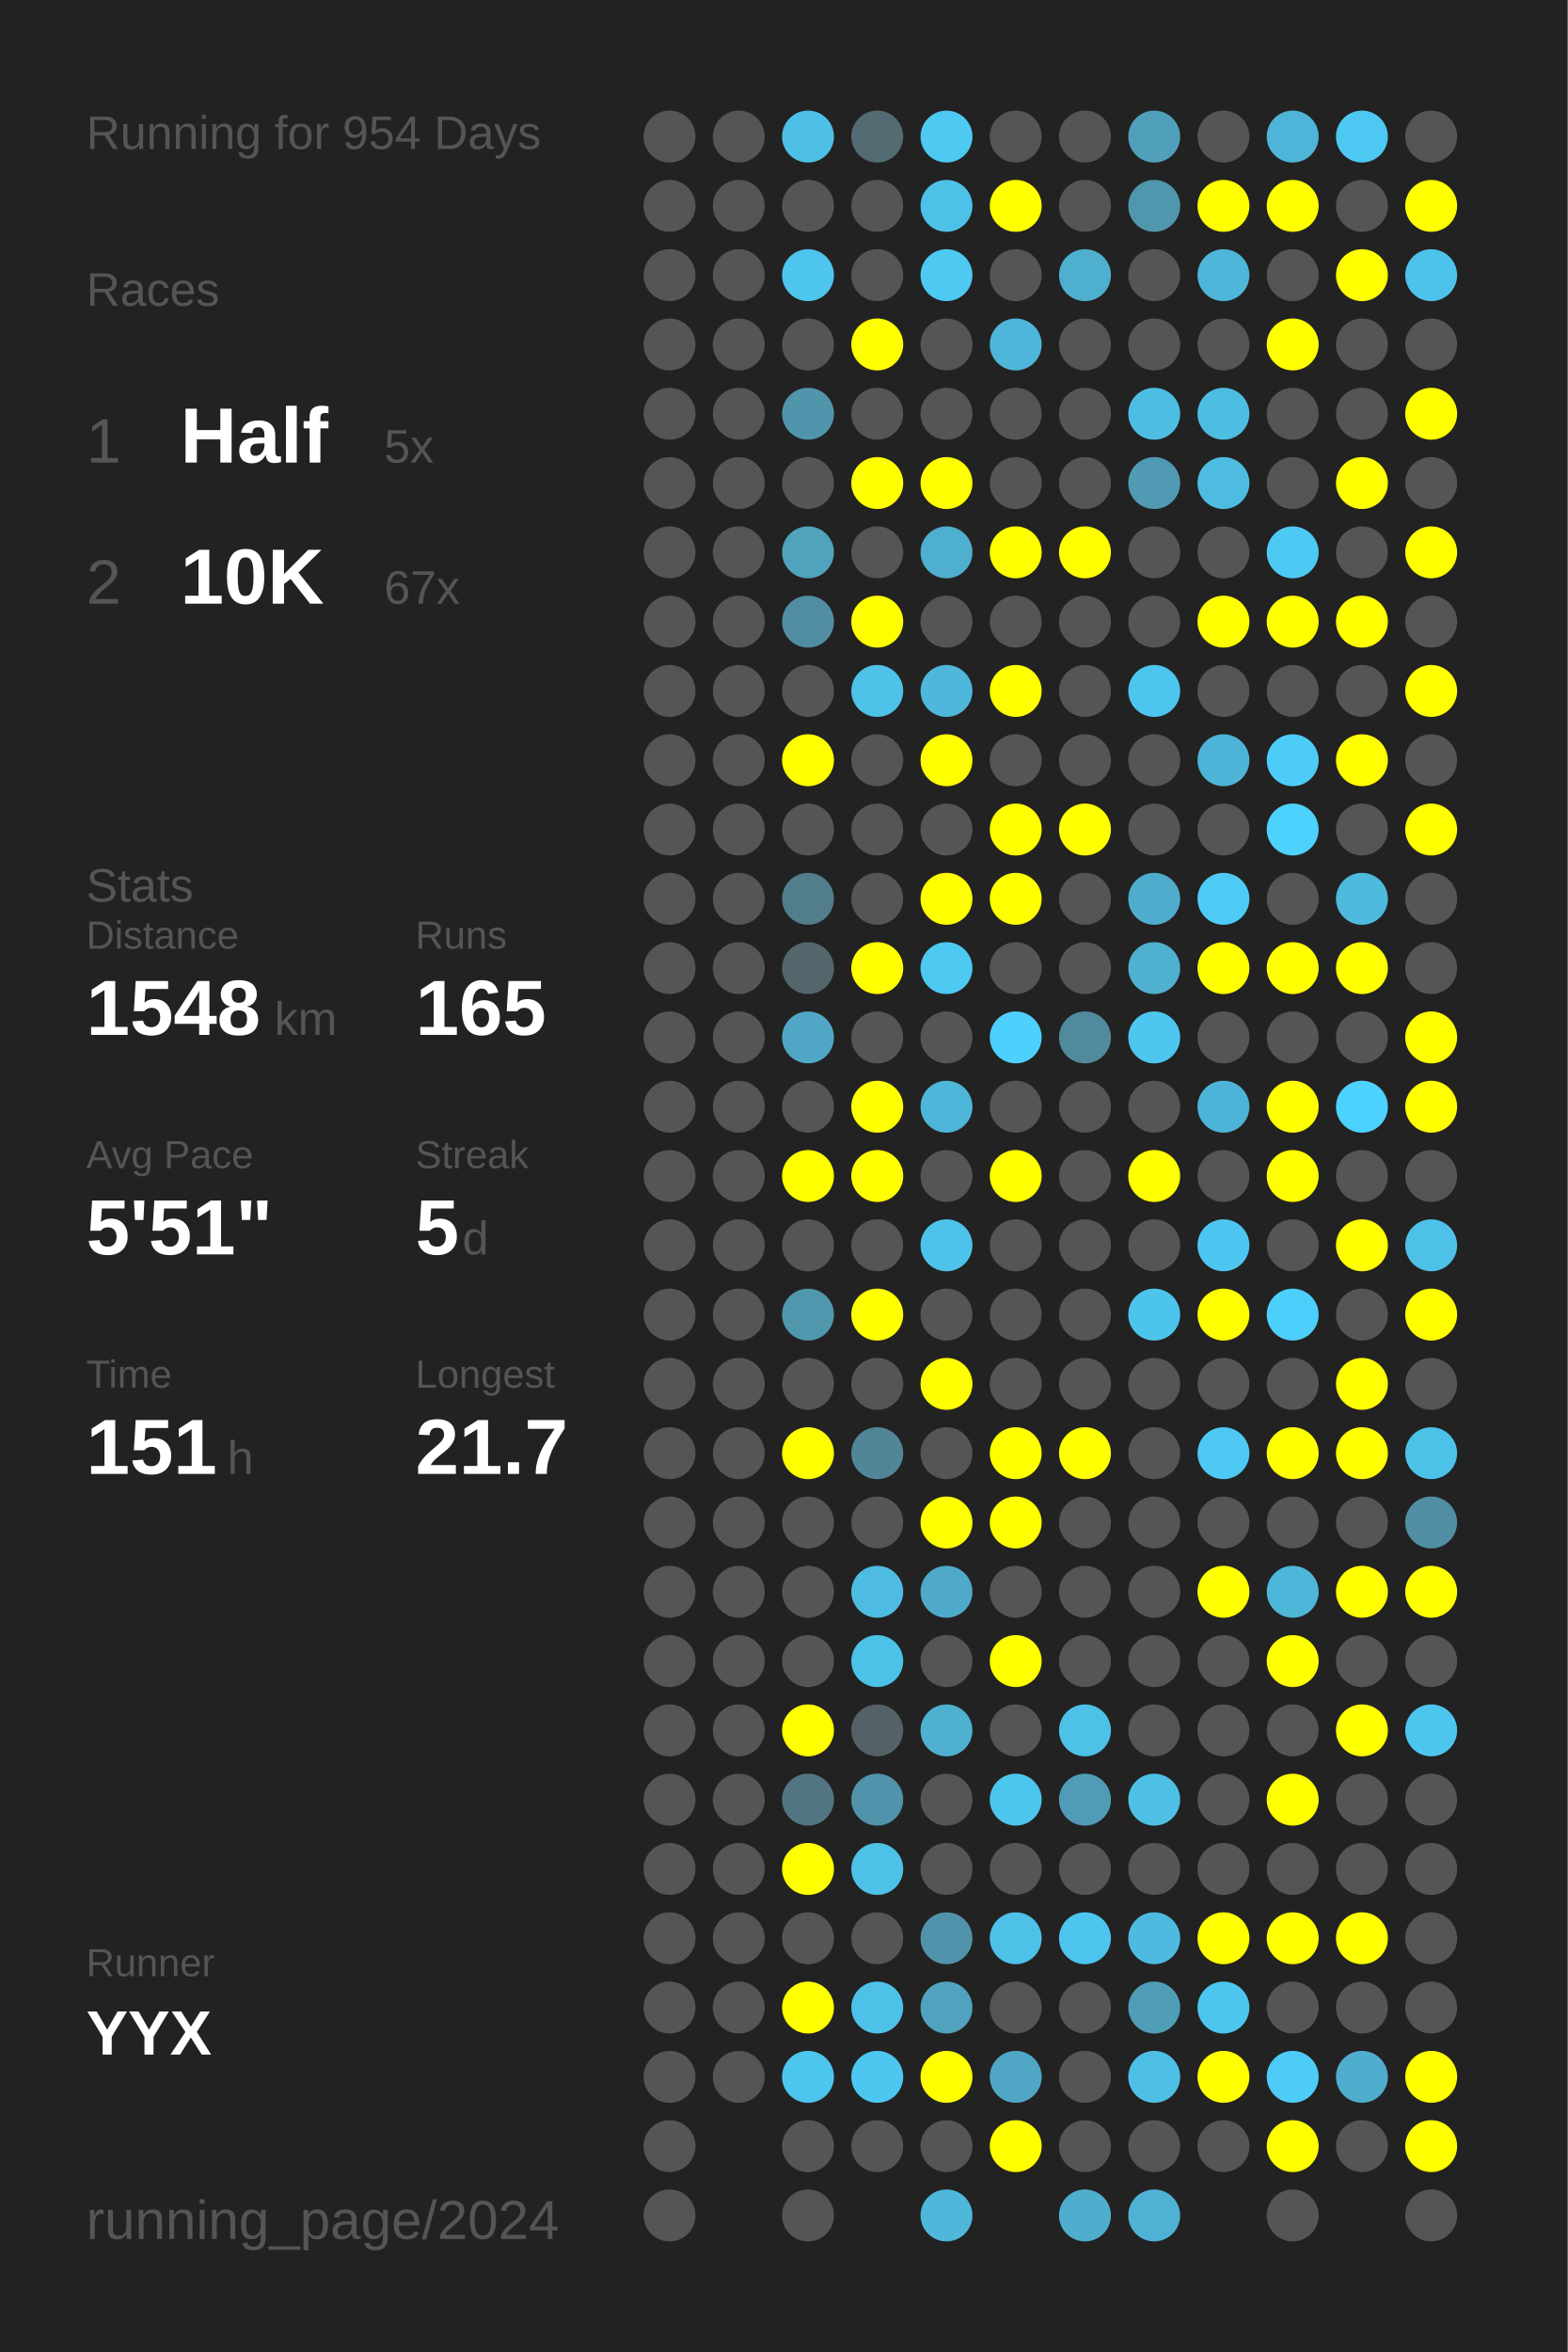
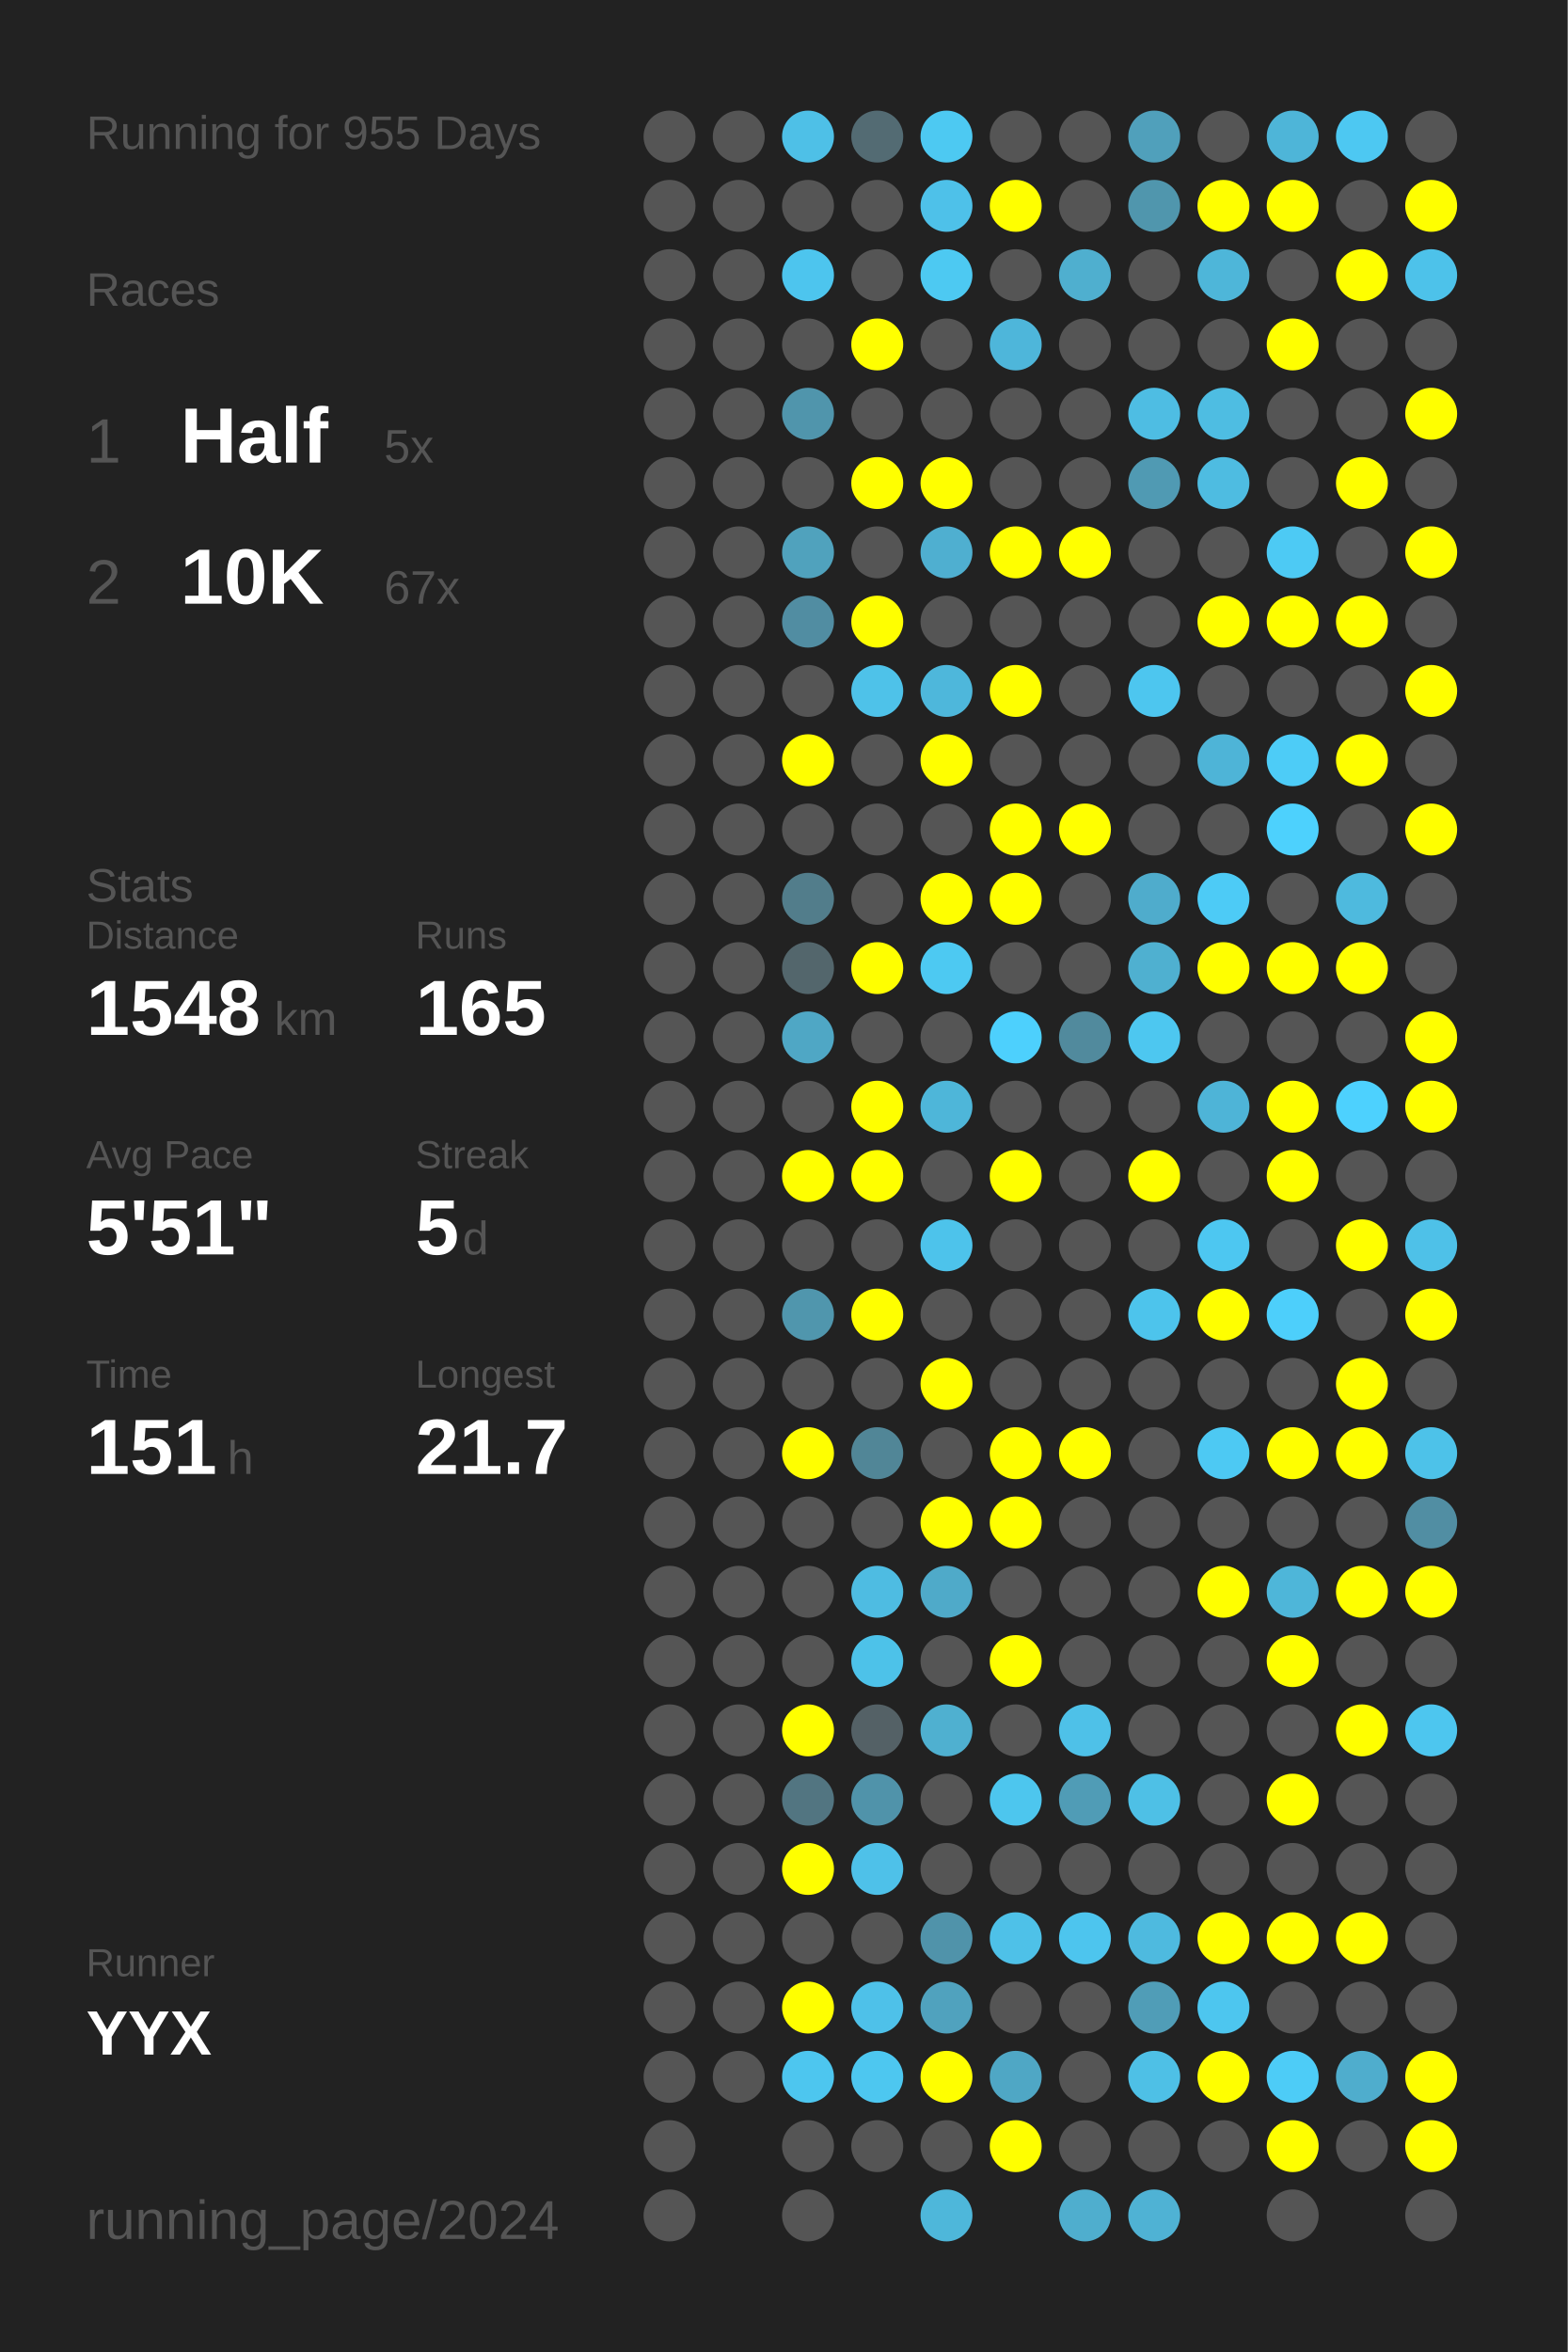
<svg xmlns="http://www.w3.org/2000/svg" baseProfile="full" height="300mm" version="1.1" viewBox="0,0,200,300" width="200mm">
  <defs />
  <rect fill="#222222" height="300" width="200" x="0" y="0" />
-   <text fill="#555555" style="font-size:6px; font-family:Arial;" x="11" y="19">Running for 954 Days</text>
+   <text fill="#555555" style="font-size:6px; font-family:Arial;" x="11" y="19">Running for 955 Days</text>
  <text fill="#555555" style="font-size:6px; font-family:Arial;" x="11" y="39">Races</text>
  <text fill="#555555" style="font-size:8px; font-family:Arial;" x="11" y="59">1</text>
  <text fill="#FFFFFF" style="font-size:10px; font-family:Arial; font-weight:bold;" x="23" y="59">Half</text>
  <text fill="#555555" style="font-size:6px; font-family:Arial;" x="49" y="59">5x</text>
  <text fill="#555555" style="font-size:8px; font-family:Arial;" x="11" y="77">2</text>
  <text fill="#FFFFFF" style="font-size:10px; font-family:Arial; font-weight:bold;" x="23" y="77">10K</text>
  <text fill="#555555" style="font-size:6px; font-family:Arial;" x="49" y="77">67x</text>
  <text fill="#555555" style="font-size:6px; font-family:Arial;" x="11" y="115">Stats</text>
  <text fill="#555555" style="font-size:5px; font-family:Arial;" x="11" y="121">Distance</text>
  <text fill="#FFFFFF" style="font-size:10px; font-family:Arial; font-weight:bold;" x="11" y="132">1548</text>
  <text fill="#555555" style="font-size:6px; font-family:Arial;" x="35" y="132">km</text>
  <text fill="#555555" style="font-size:5px; font-family:Arial;" x="53" y="121">Runs</text>
  <text fill="#FFFFFF" style="font-size:10px; font-family:Arial; font-weight:bold;" x="53" y="132">165</text>
  <text fill="#555555" style="font-size:5px; font-family:Arial;" x="11" y="149">Avg Pace</text>
  <text fill="#FFFFFF" style="font-size:10px; font-family:Arial; font-weight:bold;" x="11" y="160">5'51"</text>
  <text fill="#555555" style="font-size:5px; font-family:Arial;" x="53" y="149">Streak</text>
  <text fill="#FFFFFF" style="font-size:10px; font-family:Arial; font-weight:bold;" x="53" y="160">5</text>
  <text fill="#555555" style="font-size:6px; font-family:Arial;" x="59" y="160">d</text>
  <text fill="#555555" style="font-size:5px; font-family:Arial;" x="11" y="177">Time</text>
  <text fill="#FFFFFF" style="font-size:10px; font-family:Arial; font-weight:bold;" x="11" y="188">151</text>
  <text fill="#555555" style="font-size:6px; font-family:Arial;" x="29" y="188">h</text>
  <text fill="#555555" style="font-size:5px; font-family:Arial;" x="53" y="177">Longest</text>
  <text fill="#FFFFFF" style="font-size:10px; font-family:Arial; font-weight:bold;" x="53" y="188">21.7</text>
  <text fill="#555555" style="font-size:5px; font-family:Arial;" x="11" y="252.065">Runner</text>
  <text fill="#FFFFFF" style="font-size:8px; font-family:Arial; font-weight:bold;" x="11" y="262.065">YYX</text>
  <text fill="#555555" style="font-size:7px; font-family:Arial;" x="11" y="285.581">running_page/2024</text>
  <circle cx="85.417" cy="17.419" fill="#555555" r="3.312" />
  <circle cx="85.417" cy="26.258" fill="#555555" r="3.312" />
  <circle cx="85.417" cy="35.097" fill="#555555" r="3.312" />
  <circle cx="85.417" cy="43.935" fill="#555555" r="3.312" />
  <circle cx="85.417" cy="52.774" fill="#555555" r="3.312" />
  <circle cx="85.417" cy="61.613" fill="#555555" r="3.312" />
  <circle cx="85.417" cy="70.452" fill="#555555" r="3.312" />
  <circle cx="85.417" cy="79.29" fill="#555555" r="3.312" />
  <circle cx="85.417" cy="88.129" fill="#555555" r="3.312" />
  <circle cx="85.417" cy="96.968" fill="#555555" r="3.312" />
  <circle cx="85.417" cy="105.806" fill="#555555" r="3.312" />
  <circle cx="85.417" cy="114.645" fill="#555555" r="3.312" />
  <circle cx="85.417" cy="123.484" fill="#555555" r="3.312" />
  <circle cx="85.417" cy="132.323" fill="#555555" r="3.312" />
  <circle cx="85.417" cy="141.161" fill="#555555" r="3.312" />
  <circle cx="85.417" cy="150" fill="#555555" r="3.312" />
  <circle cx="85.417" cy="158.839" fill="#555555" r="3.312" />
  <circle cx="85.417" cy="167.677" fill="#555555" r="3.312" />
  <circle cx="85.417" cy="176.516" fill="#555555" r="3.312" />
  <circle cx="85.417" cy="185.355" fill="#555555" r="3.312" />
  <circle cx="85.417" cy="194.194" fill="#555555" r="3.312" />
  <circle cx="85.417" cy="203.032" fill="#555555" r="3.312" />
  <circle cx="85.417" cy="211.871" fill="#555555" r="3.312" />
  <circle cx="85.417" cy="220.71" fill="#555555" r="3.312" />
  <circle cx="85.417" cy="229.548" fill="#555555" r="3.312" />
  <circle cx="85.417" cy="238.387" fill="#555555" r="3.312" />
  <circle cx="85.417" cy="247.226" fill="#555555" r="3.312" />
  <circle cx="85.417" cy="256.065" fill="#555555" r="3.312" />
  <circle cx="85.417" cy="264.903" fill="#555555" r="3.312" />
  <circle cx="85.417" cy="273.742" fill="#555555" r="3.312" />
  <circle cx="85.417" cy="282.581" fill="#555555" r="3.312" />
  <circle cx="94.25" cy="17.419" fill="#555555" r="3.312" />
  <circle cx="94.25" cy="26.258" fill="#555555" r="3.312" />
  <circle cx="94.25" cy="35.097" fill="#555555" r="3.312" />
  <circle cx="94.25" cy="43.935" fill="#555555" r="3.312" />
  <circle cx="94.25" cy="52.774" fill="#555555" r="3.312" />
  <circle cx="94.25" cy="61.613" fill="#555555" r="3.312" />
  <circle cx="94.25" cy="70.452" fill="#555555" r="3.312" />
  <circle cx="94.25" cy="79.29" fill="#555555" r="3.312" />
  <circle cx="94.25" cy="88.129" fill="#555555" r="3.312" />
  <circle cx="94.25" cy="96.968" fill="#555555" r="3.312" />
  <circle cx="94.25" cy="105.806" fill="#555555" r="3.312" />
  <circle cx="94.25" cy="114.645" fill="#555555" r="3.312" />
  <circle cx="94.25" cy="123.484" fill="#555555" r="3.312" />
  <circle cx="94.25" cy="132.323" fill="#555555" r="3.312" />
  <circle cx="94.25" cy="141.161" fill="#555555" r="3.312" />
  <circle cx="94.25" cy="150" fill="#555555" r="3.312" />
  <circle cx="94.25" cy="158.839" fill="#555555" r="3.312" />
  <circle cx="94.25" cy="167.677" fill="#555555" r="3.312" />
  <circle cx="94.25" cy="176.516" fill="#555555" r="3.312" />
  <circle cx="94.25" cy="185.355" fill="#555555" r="3.312" />
  <circle cx="94.25" cy="194.194" fill="#555555" r="3.312" />
  <circle cx="94.25" cy="203.032" fill="#555555" r="3.312" />
  <circle cx="94.25" cy="211.871" fill="#555555" r="3.312" />
  <circle cx="94.25" cy="220.71" fill="#555555" r="3.312" />
  <circle cx="94.25" cy="229.548" fill="#555555" r="3.312" />
  <circle cx="94.25" cy="238.387" fill="#555555" r="3.312" />
  <circle cx="94.25" cy="247.226" fill="#555555" r="3.312" />
  <circle cx="94.25" cy="256.065" fill="#555555" r="3.312" />
  <circle cx="94.25" cy="264.903" fill="#555555" r="3.312" />
  <circle cx="103.083" cy="17.419" fill="#4ec0e7" r="3.312" />
  <circle cx="103.083" cy="26.258" fill="#555555" r="3.312" />
  <circle cx="103.083" cy="35.097" fill="#4dc5ee" r="3.312" />
  <circle cx="103.083" cy="43.935" fill="#555555" r="3.312" />
  <circle cx="103.083" cy="52.774" fill="#5095ac" r="3.312" />
  <circle cx="103.083" cy="61.613" fill="#555555" r="3.312" />
  <circle cx="103.083" cy="70.452" fill="#50a2bd" r="3.312" />
  <circle cx="103.083" cy="79.29" fill="#518da2" r="3.312" />
  <circle cx="103.083" cy="88.129" fill="#555555" r="3.312" />
  <circle cx="103.083" cy="96.968" fill="#FFFF00" r="3.312" />
  <circle cx="103.083" cy="105.806" fill="#555555" r="3.312" />
  <circle cx="103.083" cy="114.645" fill="#527d8b" r="3.312" />
  <circle cx="103.083" cy="123.484" fill="#53666c" r="3.312" />
  <circle cx="103.083" cy="132.323" fill="#4fa7c5" r="3.312" />
  <circle cx="103.083" cy="141.161" fill="#555555" r="3.312" />
  <circle cx="103.083" cy="150" fill="#FFFF00" r="3.312" />
  <circle cx="103.083" cy="158.839" fill="#555555" r="3.312" />
  <circle cx="103.083" cy="167.677" fill="#5096ad" r="3.312" />
  <circle cx="103.083" cy="176.516" fill="#555555" r="3.312" />
  <circle cx="103.083" cy="185.355" fill="#FFFF00" r="3.312" />
  <circle cx="103.083" cy="194.194" fill="#555555" r="3.312" />
  <circle cx="103.083" cy="203.032" fill="#555555" r="3.312" />
  <circle cx="103.083" cy="211.871" fill="#555555" r="3.312" />
  <circle cx="103.083" cy="220.71" fill="#FFFF00" r="3.312" />
  <circle cx="103.083" cy="229.548" fill="#527581" r="3.312" />
  <circle cx="103.083" cy="238.387" fill="#FFFF00" r="3.312" />
  <circle cx="103.083" cy="247.226" fill="#555555" r="3.312" />
  <circle cx="103.083" cy="256.065" fill="#FFFF00" r="3.312" />
  <circle cx="103.083" cy="264.903" fill="#4dc6ef" r="3.312" />
  <circle cx="103.083" cy="273.742" fill="#555555" r="3.312" />
  <circle cx="103.083" cy="282.581" fill="#555555" r="3.312" />
  <circle cx="111.917" cy="17.419" fill="#536b73" r="3.312" />
  <circle cx="111.917" cy="26.258" fill="#555555" r="3.312" />
  <circle cx="111.917" cy="35.097" fill="#555555" r="3.312" />
  <circle cx="111.917" cy="43.935" fill="#FFFF00" r="3.312" />
  <circle cx="111.917" cy="52.774" fill="#555555" r="3.312" />
  <circle cx="111.917" cy="61.613" fill="#FFFF00" r="3.312" />
  <circle cx="111.917" cy="70.452" fill="#555555" r="3.312" />
  <circle cx="111.917" cy="79.29" fill="#FFFF00" r="3.312" />
  <circle cx="111.917" cy="88.129" fill="#4ec2e9" r="3.312" />
  <circle cx="111.917" cy="96.968" fill="#555555" r="3.312" />
  <circle cx="111.917" cy="105.806" fill="#555555" r="3.312" />
  <circle cx="111.917" cy="114.645" fill="#555555" r="3.312" />
  <circle cx="111.917" cy="123.484" fill="#FFFF00" r="3.312" />
  <circle cx="111.917" cy="132.323" fill="#555555" r="3.312" />
  <circle cx="111.917" cy="141.161" fill="#FFFF00" r="3.312" />
  <circle cx="111.917" cy="150" fill="#FFFF00" r="3.312" />
  <circle cx="111.917" cy="158.839" fill="#555555" r="3.312" />
  <circle cx="111.917" cy="167.677" fill="#FFFF00" r="3.312" />
  <circle cx="111.917" cy="176.516" fill="#555555" r="3.312" />
  <circle cx="111.917" cy="185.355" fill="#518697" r="3.312" />
  <circle cx="111.917" cy="194.194" fill="#555555" r="3.312" />
  <circle cx="111.917" cy="203.032" fill="#4ebce2" r="3.312" />
  <circle cx="111.917" cy="211.871" fill="#4dc2e9" r="3.312" />
  <circle cx="111.917" cy="220.71" fill="#546166" r="3.312" />
  <circle cx="111.917" cy="229.548" fill="#5093aa" r="3.312" />
  <circle cx="111.917" cy="238.387" fill="#4ec1e9" r="3.312" />
  <circle cx="111.917" cy="247.226" fill="#555555" r="3.312" />
  <circle cx="111.917" cy="256.065" fill="#4ec1e9" r="3.312" />
  <circle cx="111.917" cy="264.903" fill="#4dc7f0" r="3.312" />
  <circle cx="111.917" cy="273.742" fill="#555555" r="3.312" />
  <circle cx="120.75" cy="17.419" fill="#4dc9f2" r="3.312" />
  <circle cx="120.75" cy="26.258" fill="#4ec1e9" r="3.312" />
  <circle cx="120.75" cy="35.097" fill="#4dc9f2" r="3.312" />
  <circle cx="120.75" cy="43.935" fill="#555555" r="3.312" />
  <circle cx="120.75" cy="52.774" fill="#555555" r="3.312" />
  <circle cx="120.75" cy="61.613" fill="#FFFF00" r="3.312" />
  <circle cx="120.75" cy="70.452" fill="#4fafd0" r="3.312" />
  <circle cx="120.75" cy="79.29" fill="#555555" r="3.312" />
  <circle cx="120.75" cy="88.129" fill="#4eb7db" r="3.312" />
  <circle cx="120.75" cy="96.968" fill="#FFFF00" r="3.312" />
  <circle cx="120.75" cy="105.806" fill="#555555" r="3.312" />
  <circle cx="120.75" cy="114.645" fill="#FFFF00" r="3.312" />
  <circle cx="120.75" cy="123.484" fill="#4dc9f2" r="3.312" />
  <circle cx="120.75" cy="132.323" fill="#555555" r="3.312" />
  <circle cx="120.75" cy="141.161" fill="#4eb6d9" r="3.312" />
  <circle cx="120.75" cy="150" fill="#555555" r="3.312" />
  <circle cx="120.75" cy="158.839" fill="#4dc3eb" r="3.312" />
  <circle cx="120.75" cy="167.677" fill="#555555" r="3.312" />
  <circle cx="120.75" cy="176.516" fill="#FFFF00" r="3.312" />
  <circle cx="120.75" cy="185.355" fill="#555555" r="3.312" />
  <circle cx="120.75" cy="194.194" fill="#FFFF00" r="3.312" />
  <circle cx="120.75" cy="203.032" fill="#4faac9" r="3.312" />
  <circle cx="120.75" cy="211.871" fill="#555555" r="3.312" />
  <circle cx="120.75" cy="220.71" fill="#4fb0d0" r="3.312" />
  <circle cx="120.75" cy="229.548" fill="#555555" r="3.312" />
  <circle cx="120.75" cy="238.387" fill="#555555" r="3.312" />
  <circle cx="120.75" cy="247.226" fill="#5093aa" r="3.312" />
  <circle cx="120.75" cy="256.065" fill="#50a2be" r="3.312" />
  <circle cx="120.75" cy="264.903" fill="#FFFF00" r="3.312" />
  <circle cx="120.75" cy="273.742" fill="#555555" r="3.312" />
  <circle cx="120.75" cy="282.581" fill="#4eb7da" r="3.312" />
  <circle cx="129.583" cy="17.419" fill="#555555" r="3.312" />
  <circle cx="129.583" cy="26.258" fill="#FFFF00" r="3.312" />
  <circle cx="129.583" cy="35.097" fill="#555555" r="3.312" />
  <circle cx="129.583" cy="43.935" fill="#4eb6da" r="3.312" />
  <circle cx="129.583" cy="52.774" fill="#555555" r="3.312" />
  <circle cx="129.583" cy="61.613" fill="#555555" r="3.312" />
  <circle cx="129.583" cy="70.452" fill="#FFFF00" r="3.312" />
  <circle cx="129.583" cy="79.29" fill="#555555" r="3.312" />
  <circle cx="129.583" cy="88.129" fill="#FFFF00" r="3.312" />
  <circle cx="129.583" cy="96.968" fill="#555555" r="3.312" />
  <circle cx="129.583" cy="105.806" fill="#FFFF00" r="3.312" />
  <circle cx="129.583" cy="114.645" fill="#FFFF00" r="3.312" />
  <circle cx="129.583" cy="123.484" fill="#555555" r="3.312" />
  <circle cx="129.583" cy="132.323" fill="#4dd0fd" r="3.312" />
  <circle cx="129.583" cy="141.161" fill="#555555" r="3.312" />
  <circle cx="129.583" cy="150" fill="#FFFF00" r="3.312" />
  <circle cx="129.583" cy="158.839" fill="#555555" r="3.312" />
  <circle cx="129.583" cy="167.677" fill="#555555" r="3.312" />
  <circle cx="129.583" cy="176.516" fill="#555555" r="3.312" />
  <circle cx="129.583" cy="185.355" fill="#FFFF00" r="3.312" />
  <circle cx="129.583" cy="194.194" fill="#FFFF00" r="3.312" />
  <circle cx="129.583" cy="203.032" fill="#555555" r="3.312" />
  <circle cx="129.583" cy="211.871" fill="#FFFF00" r="3.312" />
  <circle cx="129.583" cy="220.71" fill="#555555" r="3.312" />
  <circle cx="129.583" cy="229.548" fill="#4dc6ee" r="3.312" />
  <circle cx="129.583" cy="238.387" fill="#555555" r="3.312" />
  <circle cx="129.583" cy="247.226" fill="#4ec1e8" r="3.312" />
  <circle cx="129.583" cy="256.065" fill="#555555" r="3.312" />
  <circle cx="129.583" cy="264.903" fill="#4fa7c5" r="3.312" />
  <circle cx="129.583" cy="273.742" fill="#FFFF00" r="3.312" />
  <circle cx="138.417" cy="17.419" fill="#555555" r="3.312" />
  <circle cx="138.417" cy="26.258" fill="#555555" r="3.312" />
  <circle cx="138.417" cy="35.097" fill="#4fafcf" r="3.312" />
  <circle cx="138.417" cy="43.935" fill="#555555" r="3.312" />
  <circle cx="138.417" cy="52.774" fill="#555555" r="3.312" />
  <circle cx="138.417" cy="61.613" fill="#555555" r="3.312" />
  <circle cx="138.417" cy="70.452" fill="#FFFF00" r="3.312" />
  <circle cx="138.417" cy="79.29" fill="#555555" r="3.312" />
  <circle cx="138.417" cy="88.129" fill="#555555" r="3.312" />
  <circle cx="138.417" cy="96.968" fill="#555555" r="3.312" />
  <circle cx="138.417" cy="105.806" fill="#FFFF00" r="3.312" />
  <circle cx="138.417" cy="114.645" fill="#555555" r="3.312" />
  <circle cx="138.417" cy="123.484" fill="#555555" r="3.312" />
  <circle cx="138.417" cy="132.323" fill="#518a9d" r="3.312" />
  <circle cx="138.417" cy="141.161" fill="#555555" r="3.312" />
  <circle cx="138.417" cy="150" fill="#555555" r="3.312" />
  <circle cx="138.417" cy="158.839" fill="#555555" r="3.312" />
  <circle cx="138.417" cy="167.677" fill="#555555" r="3.312" />
  <circle cx="138.417" cy="176.516" fill="#555555" r="3.312" />
  <circle cx="138.417" cy="185.355" fill="#FFFF00" r="3.312" />
  <circle cx="138.417" cy="194.194" fill="#555555" r="3.312" />
  <circle cx="138.417" cy="203.032" fill="#555555" r="3.312" />
  <circle cx="138.417" cy="211.871" fill="#555555" r="3.312" />
  <circle cx="138.417" cy="220.71" fill="#4ec1e8" r="3.312" />
  <circle cx="138.417" cy="229.548" fill="#509cb6" r="3.312" />
  <circle cx="138.417" cy="238.387" fill="#555555" r="3.312" />
  <circle cx="138.417" cy="247.226" fill="#4dc5ee" r="3.312" />
  <circle cx="138.417" cy="256.065" fill="#555555" r="3.312" />
  <circle cx="138.417" cy="264.903" fill="#555555" r="3.312" />
  <circle cx="138.417" cy="273.742" fill="#555555" r="3.312" />
  <circle cx="138.417" cy="282.581" fill="#4faece" r="3.312" />
  <circle cx="147.25" cy="17.419" fill="#50a0bb" r="3.312" />
  <circle cx="147.25" cy="26.258" fill="#5096ad" r="3.312" />
  <circle cx="147.25" cy="35.097" fill="#555555" r="3.312" />
  <circle cx="147.25" cy="43.935" fill="#555555" r="3.312" />
  <circle cx="147.25" cy="52.774" fill="#4ebde3" r="3.312" />
  <circle cx="147.25" cy="61.613" fill="#509ab3" r="3.312" />
  <circle cx="147.25" cy="70.452" fill="#555555" r="3.312" />
  <circle cx="147.25" cy="79.29" fill="#555555" r="3.312" />
  <circle cx="147.25" cy="88.129" fill="#4dc6ef" r="3.312" />
  <circle cx="147.25" cy="96.968" fill="#555555" r="3.312" />
  <circle cx="147.25" cy="105.806" fill="#555555" r="3.312" />
  <circle cx="147.25" cy="114.645" fill="#4faccc" r="3.312" />
  <circle cx="147.25" cy="123.484" fill="#4fb0d0" r="3.312" />
  <circle cx="147.25" cy="132.323" fill="#4dc7f0" r="3.312" />
  <circle cx="147.25" cy="141.161" fill="#555555" r="3.312" />
  <circle cx="147.25" cy="150" fill="#FFFF00" r="3.312" />
  <circle cx="147.25" cy="158.839" fill="#555555" r="3.312" />
  <circle cx="147.25" cy="167.677" fill="#4dc4ec" r="3.312" />
  <circle cx="147.25" cy="176.516" fill="#555555" r="3.312" />
  <circle cx="147.25" cy="185.355" fill="#555555" r="3.312" />
  <circle cx="147.25" cy="194.194" fill="#555555" r="3.312" />
  <circle cx="147.25" cy="203.032" fill="#555555" r="3.312" />
  <circle cx="147.25" cy="211.871" fill="#555555" r="3.312" />
  <circle cx="147.25" cy="220.71" fill="#555555" r="3.312" />
  <circle cx="147.25" cy="229.548" fill="#4ec0e6" r="3.312" />
  <circle cx="147.25" cy="238.387" fill="#555555" r="3.312" />
  <circle cx="147.25" cy="247.226" fill="#4ebadf" r="3.312" />
  <circle cx="147.25" cy="256.065" fill="#509db7" r="3.312" />
  <circle cx="147.25" cy="264.903" fill="#4ec0e6" r="3.312" />
  <circle cx="147.25" cy="273.742" fill="#555555" r="3.312" />
  <circle cx="147.25" cy="282.581" fill="#4fb2d4" r="3.312" />
  <circle cx="156.083" cy="17.419" fill="#555555" r="3.312" />
  <circle cx="156.083" cy="26.258" fill="#FFFF00" r="3.312" />
  <circle cx="156.083" cy="35.097" fill="#4eb6d9" r="3.312" />
  <circle cx="156.083" cy="43.935" fill="#555555" r="3.312" />
  <circle cx="156.083" cy="52.774" fill="#4ebde2" r="3.312" />
  <circle cx="156.083" cy="61.613" fill="#4ebce1" r="3.312" />
  <circle cx="156.083" cy="70.452" fill="#555555" r="3.312" />
  <circle cx="156.083" cy="79.29" fill="#FFFF00" r="3.312" />
  <circle cx="156.083" cy="88.129" fill="#555555" r="3.312" />
  <circle cx="156.083" cy="96.968" fill="#4eb4d7" r="3.312" />
  <circle cx="156.083" cy="105.806" fill="#555555" r="3.312" />
  <circle cx="156.083" cy="114.645" fill="#4dcbf6" r="3.312" />
  <circle cx="156.083" cy="123.484" fill="#FFFF00" r="3.312" />
  <circle cx="156.083" cy="132.323" fill="#555555" r="3.312" />
  <circle cx="156.083" cy="141.161" fill="#4eb4d7" r="3.312" />
  <circle cx="156.083" cy="150" fill="#555555" r="3.312" />
  <circle cx="156.083" cy="158.839" fill="#4dc7f1" r="3.312" />
  <circle cx="156.083" cy="167.677" fill="#FFFF00" r="3.312" />
  <circle cx="156.083" cy="176.516" fill="#555555" r="3.312" />
  <circle cx="156.083" cy="185.355" fill="#4dc9f3" r="3.312" />
  <circle cx="156.083" cy="194.194" fill="#555555" r="3.312" />
  <circle cx="156.083" cy="203.032" fill="#FFFF00" r="3.312" />
  <circle cx="156.083" cy="211.871" fill="#555555" r="3.312" />
  <circle cx="156.083" cy="220.71" fill="#555555" r="3.312" />
  <circle cx="156.083" cy="229.548" fill="#555555" r="3.312" />
  <circle cx="156.083" cy="238.387" fill="#555555" r="3.312" />
  <circle cx="156.083" cy="247.226" fill="#FFFF00" r="3.312" />
  <circle cx="156.083" cy="256.065" fill="#4dc6ef" r="3.312" />
  <circle cx="156.083" cy="264.903" fill="#FFFF00" r="3.312" />
  <circle cx="156.083" cy="273.742" fill="#555555" r="3.312" />
  <circle cx="164.917" cy="17.419" fill="#4eb5d8" r="3.312" />
  <circle cx="164.917" cy="26.258" fill="#FFFF00" r="3.312" />
  <circle cx="164.917" cy="35.097" fill="#555555" r="3.312" />
  <circle cx="164.917" cy="43.935" fill="#FFFF00" r="3.312" />
  <circle cx="164.917" cy="52.774" fill="#555555" r="3.312" />
  <circle cx="164.917" cy="61.613" fill="#555555" r="3.312" />
  <circle cx="164.917" cy="70.452" fill="#4dcaf4" r="3.312" />
  <circle cx="164.917" cy="79.29" fill="#FFFF00" r="3.312" />
  <circle cx="164.917" cy="88.129" fill="#555555" r="3.312" />
  <circle cx="164.917" cy="96.968" fill="#4dccf7" r="3.312" />
  <circle cx="164.917" cy="105.806" fill="#4dd1fd" r="3.312" />
  <circle cx="164.917" cy="114.645" fill="#555555" r="3.312" />
  <circle cx="164.917" cy="123.484" fill="#FFFF00" r="3.312" />
  <circle cx="164.917" cy="132.323" fill="#555555" r="3.312" />
  <circle cx="164.917" cy="141.161" fill="#FFFF00" r="3.312" />
  <circle cx="164.917" cy="150" fill="#FFFF00" r="3.312" />
  <circle cx="164.917" cy="158.839" fill="#555555" r="3.312" />
  <circle cx="164.917" cy="167.677" fill="#4dcffb" r="3.312" />
  <circle cx="164.917" cy="176.516" fill="#555555" r="3.312" />
  <circle cx="164.917" cy="185.355" fill="#FFFF00" r="3.312" />
  <circle cx="164.917" cy="194.194" fill="#555555" r="3.312" />
  <circle cx="164.917" cy="203.032" fill="#4eb6d9" r="3.312" />
  <circle cx="164.917" cy="211.871" fill="#FFFF00" r="3.312" />
  <circle cx="164.917" cy="220.71" fill="#555555" r="3.312" />
  <circle cx="164.917" cy="229.548" fill="#FFFF00" r="3.312" />
  <circle cx="164.917" cy="238.387" fill="#555555" r="3.312" />
  <circle cx="164.917" cy="247.226" fill="#FFFF00" r="3.312" />
  <circle cx="164.917" cy="256.065" fill="#555555" r="3.312" />
  <circle cx="164.917" cy="264.903" fill="#4dccf7" r="3.312" />
  <circle cx="164.917" cy="273.742" fill="#FFFF00" r="3.312" />
  <circle cx="164.917" cy="282.581" fill="#555555" r="3.312" />
  <circle cx="173.75" cy="17.419" fill="#4dc8f2" r="3.312" />
  <circle cx="173.75" cy="26.258" fill="#555555" r="3.312" />
  <circle cx="173.75" cy="35.097" fill="#FFFF00" r="3.312" />
  <circle cx="173.75" cy="43.935" fill="#555555" r="3.312" />
  <circle cx="173.75" cy="52.774" fill="#555555" r="3.312" />
  <circle cx="173.75" cy="61.613" fill="#FFFF00" r="3.312" />
  <circle cx="173.75" cy="70.452" fill="#555555" r="3.312" />
  <circle cx="173.75" cy="79.29" fill="#FFFF00" r="3.312" />
  <circle cx="173.75" cy="88.129" fill="#555555" r="3.312" />
  <circle cx="173.75" cy="96.968" fill="#FFFF00" r="3.312" />
  <circle cx="173.75" cy="105.806" fill="#555555" r="3.312" />
  <circle cx="173.75" cy="114.645" fill="#4ebade" r="3.312" />
  <circle cx="173.75" cy="123.484" fill="#FFFF00" r="3.312" />
  <circle cx="173.75" cy="132.323" fill="#555555" r="3.312" />
  <circle cx="173.75" cy="141.161" fill="#4dd1fe" r="3.312" />
  <circle cx="173.75" cy="150" fill="#555555" r="3.312" />
  <circle cx="173.75" cy="158.839" fill="#FFFF00" r="3.312" />
  <circle cx="173.75" cy="167.677" fill="#555555" r="3.312" />
  <circle cx="173.75" cy="176.516" fill="#FFFF00" r="3.312" />
  <circle cx="173.75" cy="185.355" fill="#FFFF00" r="3.312" />
  <circle cx="173.75" cy="194.194" fill="#555555" r="3.312" />
  <circle cx="173.75" cy="203.032" fill="#FFFF00" r="3.312" />
  <circle cx="173.75" cy="211.871" fill="#555555" r="3.312" />
  <circle cx="173.75" cy="220.71" fill="#FFFF00" r="3.312" />
  <circle cx="173.75" cy="229.548" fill="#555555" r="3.312" />
  <circle cx="173.75" cy="238.387" fill="#555555" r="3.312" />
  <circle cx="173.75" cy="247.226" fill="#FFFF00" r="3.312" />
  <circle cx="173.75" cy="256.065" fill="#555555" r="3.312" />
  <circle cx="173.75" cy="264.903" fill="#4fadcd" r="3.312" />
  <circle cx="173.75" cy="273.742" fill="#555555" r="3.312" />
  <circle cx="182.583" cy="17.419" fill="#555555" r="3.312" />
  <circle cx="182.583" cy="26.258" fill="#FFFF00" r="3.312" />
  <circle cx="182.583" cy="35.097" fill="#4dc2ea" r="3.312" />
  <circle cx="182.583" cy="43.935" fill="#555555" r="3.312" />
  <circle cx="182.583" cy="52.774" fill="#FFFF00" r="3.312" />
  <circle cx="182.583" cy="61.613" fill="#555555" r="3.312" />
  <circle cx="182.583" cy="70.452" fill="#FFFF00" r="3.312" />
  <circle cx="182.583" cy="79.29" fill="#555555" r="3.312" />
  <circle cx="182.583" cy="88.129" fill="#FFFF00" r="3.312" />
  <circle cx="182.583" cy="96.968" fill="#555555" r="3.312" />
  <circle cx="182.583" cy="105.806" fill="#FFFF00" r="3.312" />
  <circle cx="182.583" cy="114.645" fill="#555555" r="3.312" />
  <circle cx="182.583" cy="123.484" fill="#555555" r="3.312" />
  <circle cx="182.583" cy="132.323" fill="#FFFF00" r="3.312" />
  <circle cx="182.583" cy="141.161" fill="#FFFF00" r="3.312" />
  <circle cx="182.583" cy="150" fill="#555555" r="3.312" />
  <circle cx="182.583" cy="158.839" fill="#4ec1e8" r="3.312" />
  <circle cx="182.583" cy="167.677" fill="#FFFF00" r="3.312" />
  <circle cx="182.583" cy="176.516" fill="#555555" r="3.312" />
  <circle cx="182.583" cy="185.355" fill="#4dc2e9" r="3.312" />
  <circle cx="182.583" cy="194.194" fill="#518ea3" r="3.312" />
  <circle cx="182.583" cy="203.032" fill="#FFFF00" r="3.312" />
  <circle cx="182.583" cy="211.871" fill="#555555" r="3.312" />
  <circle cx="182.583" cy="220.71" fill="#4dc6ef" r="3.312" />
  <circle cx="182.583" cy="229.548" fill="#555555" r="3.312" />
  <circle cx="182.583" cy="238.387" fill="#555555" r="3.312" />
  <circle cx="182.583" cy="247.226" fill="#555555" r="3.312" />
  <circle cx="182.583" cy="256.065" fill="#555555" r="3.312" />
  <circle cx="182.583" cy="264.903" fill="#FFFF00" r="3.312" />
  <circle cx="182.583" cy="273.742" fill="#FFFF00" r="3.312" />
  <circle cx="182.583" cy="282.581" fill="#555555" r="3.312" />
</svg>
